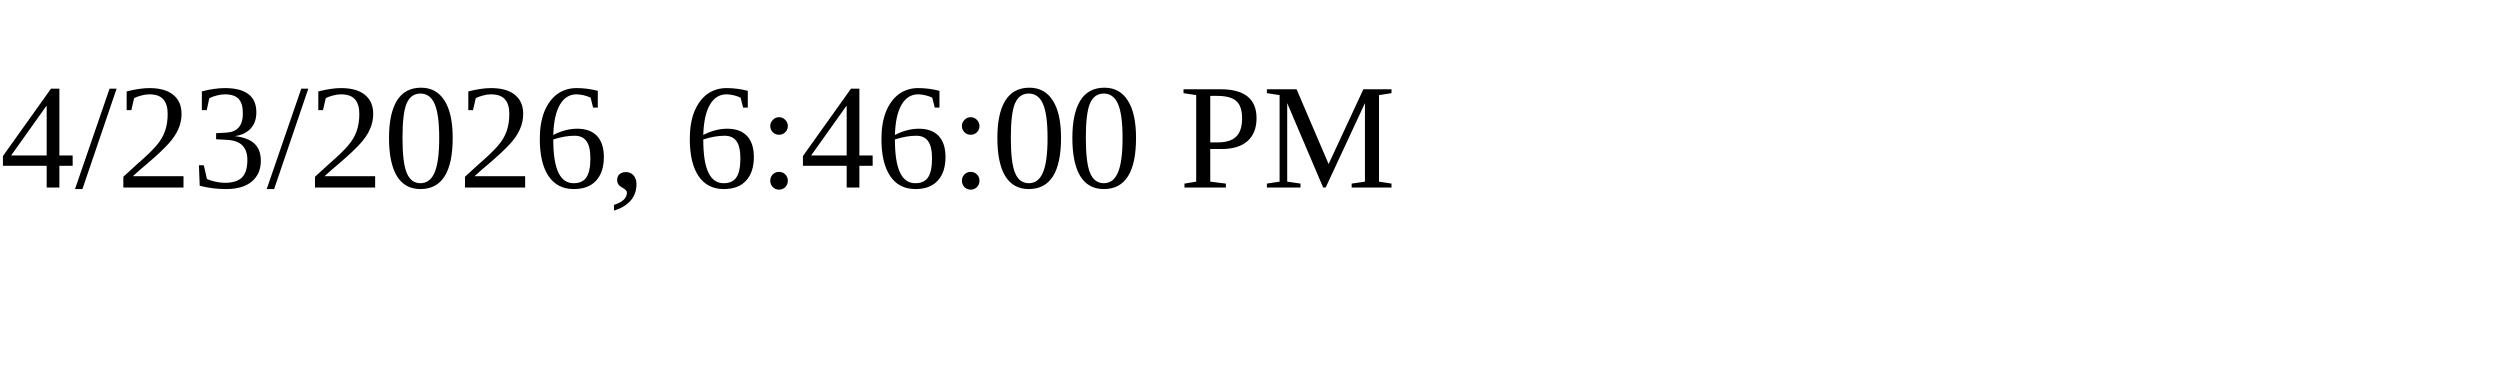
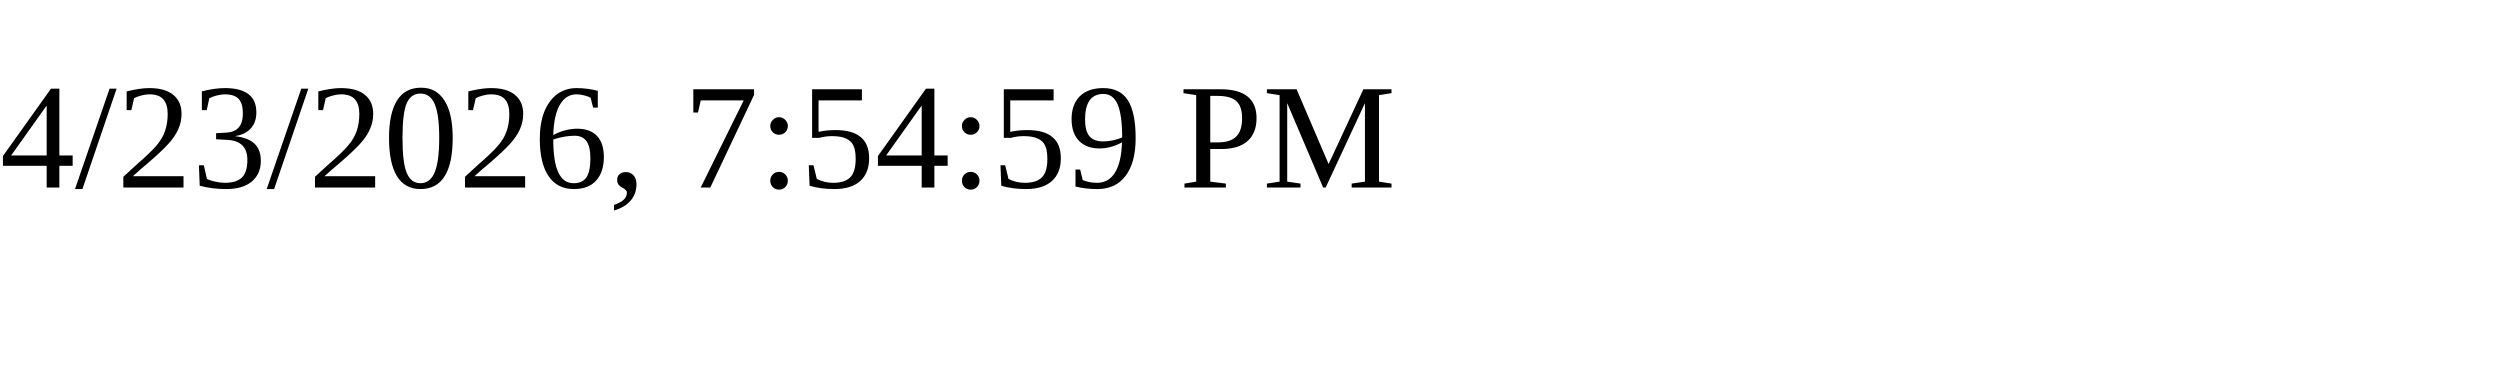
<svg xmlns="http://www.w3.org/2000/svg" height="30" width="200">
-   <text x="0" y="15">4/23/2026, 6:46:00 PM</text>
+   <text x="0" y="15">4/23/2026, 7:54:59 PM</text>
</svg>
